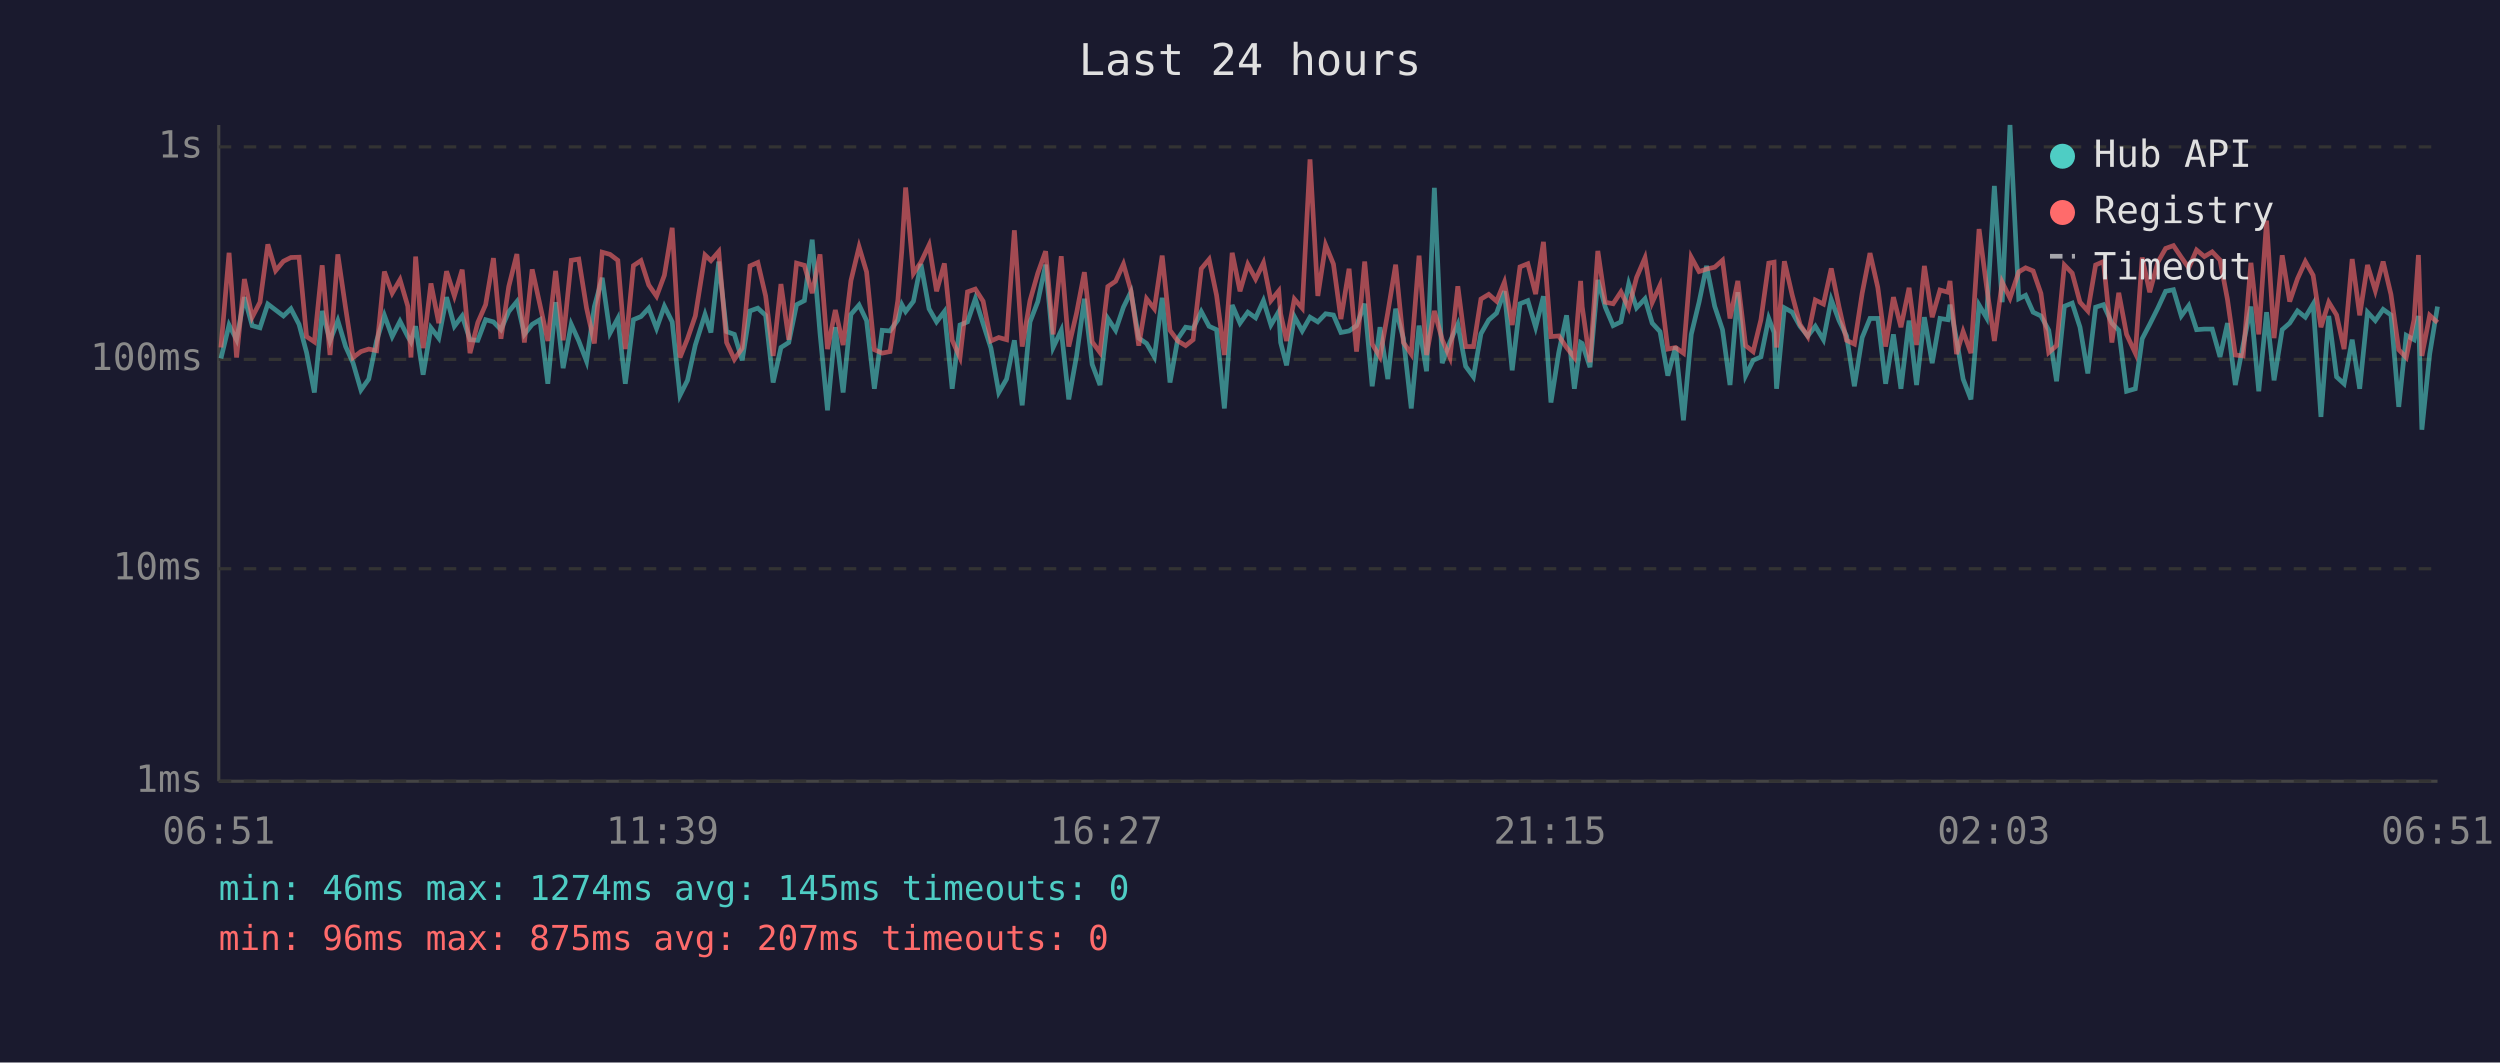
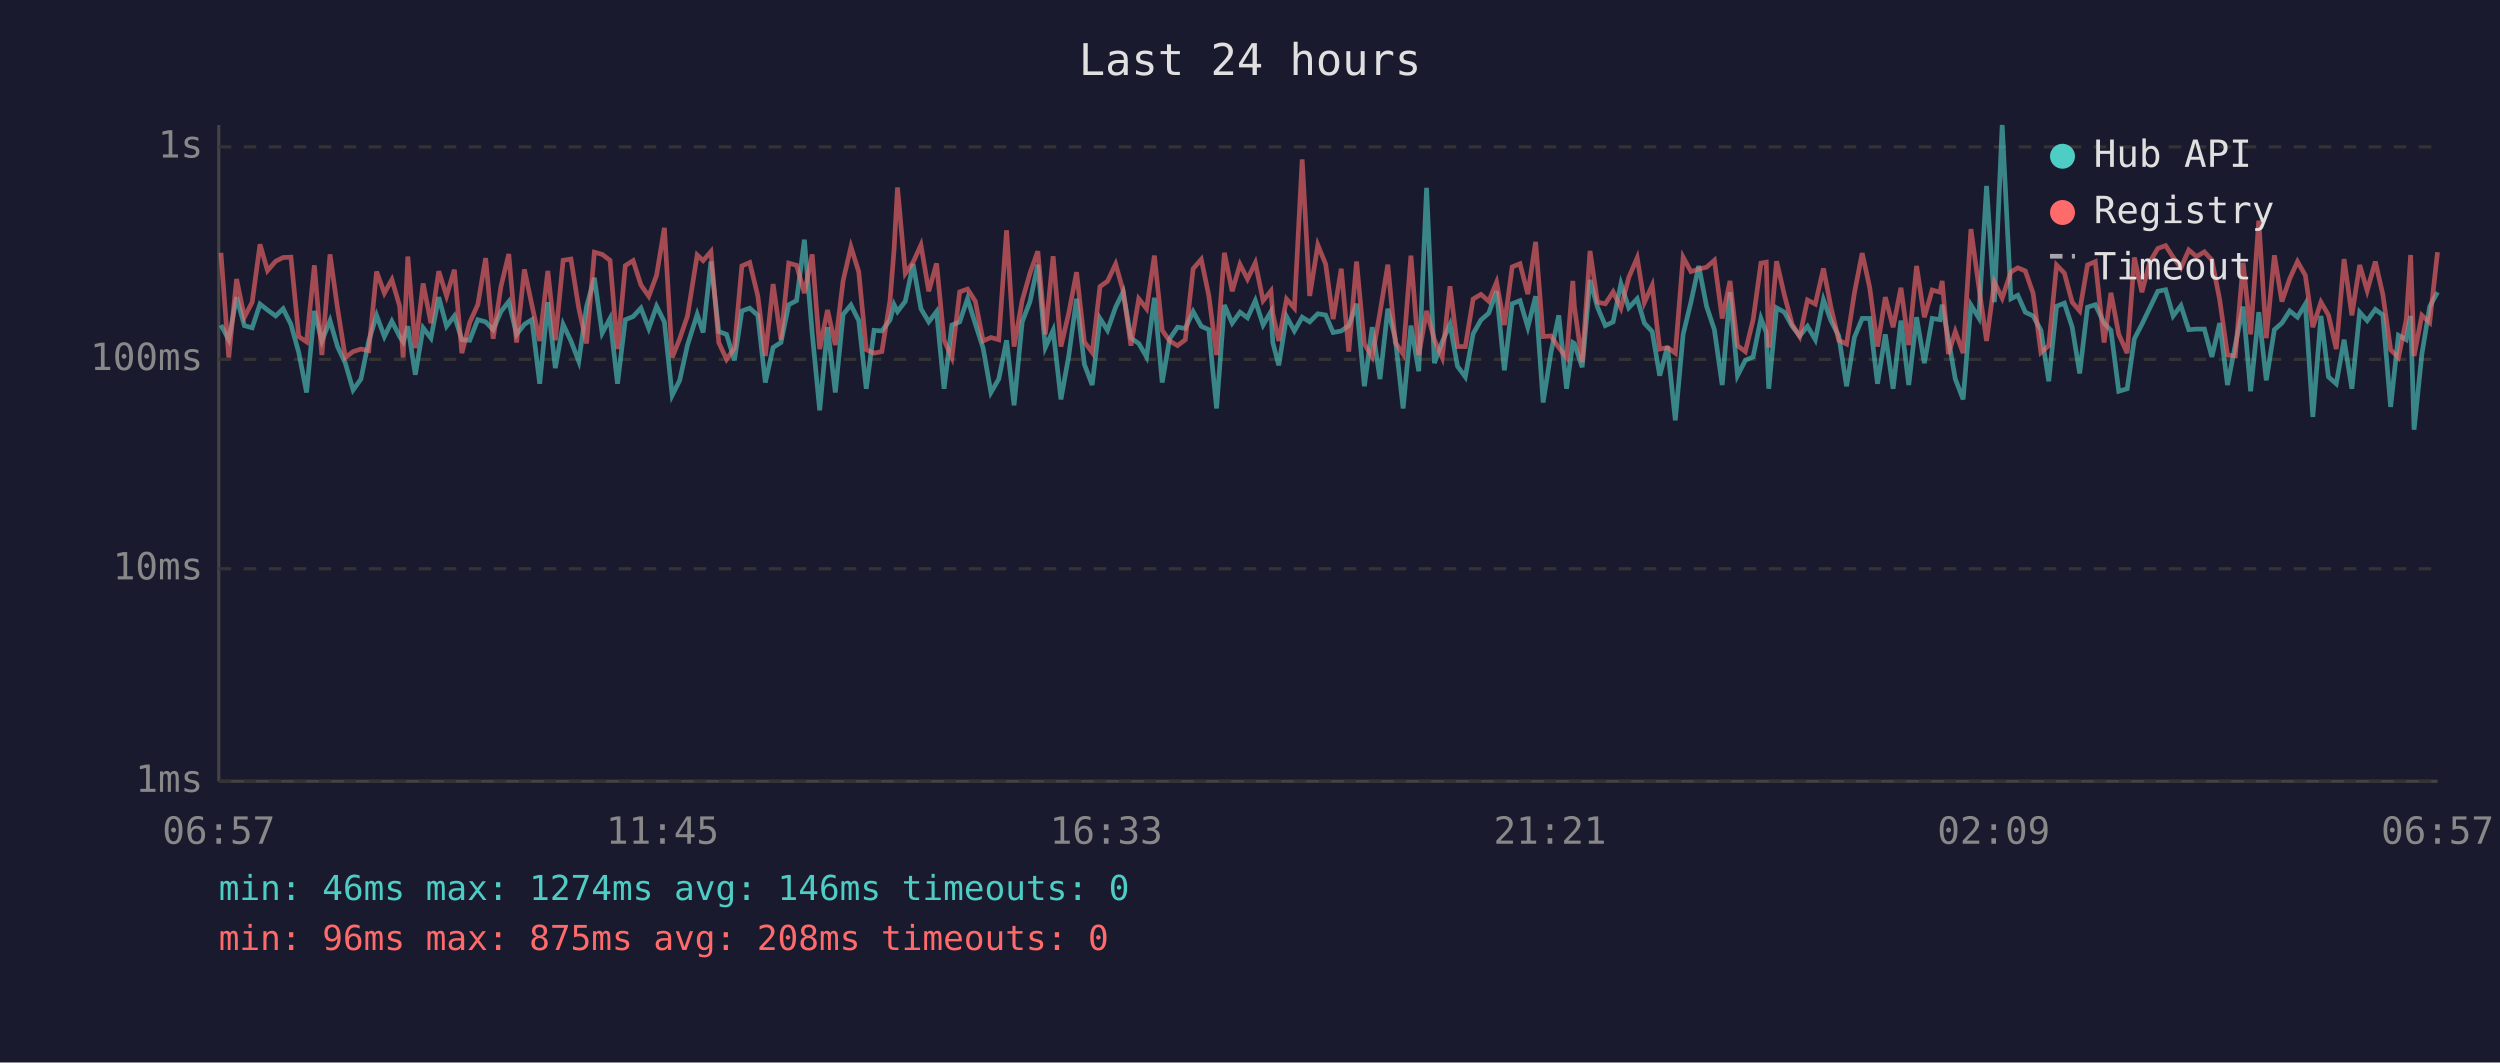
<svg xmlns="http://www.w3.org/2000/svg" viewBox="0 0 800 340" font-family="monospace" font-size="12">
  <rect width="800" height="340" fill="#1a1a2e" />
  <text x="400" y="24" fill="#e0e0e0" font-size="14" text-anchor="middle">Last 24 hours</text>
  <line x1="70" y1="40" x2="70" y2="250" stroke="#444" stroke-width="1" />
  <line x1="70" y1="250" x2="780" y2="250" stroke="#444" stroke-width="1" />
  <line x1="70" y1="250" x2="780" y2="250" stroke="#333" stroke-width="1" stroke-dasharray="4" />
  <text x="65" y="250" fill="#888" text-anchor="end" dominant-baseline="middle">1ms</text>
  <line x1="70" y1="182" x2="780" y2="182" stroke="#333" stroke-width="1" stroke-dasharray="4" />
  <text x="65" y="182" fill="#888" text-anchor="end" dominant-baseline="middle">10ms</text>
  <line x1="70" y1="115" x2="780" y2="115" stroke="#333" stroke-width="1" stroke-dasharray="4" />
  <text x="65" y="115" fill="#888" text-anchor="end" dominant-baseline="middle">100ms</text>
  <line x1="70" y1="47" x2="780" y2="47" stroke="#333" stroke-width="1" stroke-dasharray="4" />
  <text x="65" y="47" fill="#888" text-anchor="end" dominant-baseline="middle">1s</text>
-   <text x="70" y="270" fill="#888" text-anchor="middle">06:51</text>
-   <text x="212" y="270" fill="#888" text-anchor="middle">11:39</text>
-   <text x="354" y="270" fill="#888" text-anchor="middle">16:27</text>
-   <text x="496" y="270" fill="#888" text-anchor="middle">21:15</text>
-   <text x="638" y="270" fill="#888" text-anchor="middle">02:03</text>
-   <text x="780" y="270" fill="#888" text-anchor="middle">06:51</text>
-   <polyline points="70.7,114.7 73.3,104.0 75.7,108.7 78.2,95.1 80.7,104.2 83.2,104.9 85.7,97.3 88.2,99.2 90.7,101.1 93.1,98.8 95.7,103.8 98.1,112.8 100.6,125.6 103.1,99.5 105.6,109.1 108.1,102.6 110.6,110.9 113.0,116.2 115.5,124.8 118.0,121.3 120.5,109.1 123.0,100.9 125.5,107.7 128.0,102.8 130.5,107.7 131.5,109.4 133.0,104.4 135.4,119.9 137.9,104.9 140.4,108.2 142.9,95.1 145.4,104.4 147.9,101.1 150.4,108.7 152.9,108.9 155.4,102.3 157.9,103.0 160.3,105.5 162.8,99.7 165.4,96.5 167.8,107.0 170.3,103.8 172.8,102.3 175.3,122.8 177.8,96.7 180.2,117.8 182.8,103.8 185.2,109.1 187.7,115.6 190.2,98.1 192.7,88.9 195.2,106.6 197.7,101.9 200.1,122.8 202.7,102.3 205.1,101.3 207.6,98.6 210.1,105.1 212.6,98.0 215.1,103.0 217.6,126.5 220.0,121.7 222.5,110.4 225.6,100.6 227.5,106.4 230.0,83.7 232.5,106.1 235.0,107.0 237.5,115.3 240.0,99.5 242.5,98.6 245.0,100.9 247.4,122.4 249.9,111.2 252.4,109.6 254.9,97.5 257.4,96.2 259.9,76.7 262.4,106.6 264.8,131.3 267.3,104.7 269.8,125.6 272.3,100.6 274.9,97.6 277.3,102.6 279.8,124.4 282.3,105.7 284.8,105.9 287.3,102.4 288.6,97.5 289.8,99.7 292.3,96.4 294.7,84.5 297.3,98.8 299.7,103.0 302.2,99.7 304.7,124.4 307.2,104.0 309.6,103.0 312.1,95.6 314.6,103.6 317.1,111.4 319.6,125.6 322.1,121.3 324.6,108.9 327.1,129.7 329.6,103.0 332.1,96.5 334.6,84.7 337.0,111.2 339.6,105.7 342.0,127.8 344.5,113.9 347.0,95.6 349.5,116.6 352.0,123.2 354.5,101.9 357.0,105.7 359.5,98.3 361.9,93.4 364.4,108.2 366.9,109.9 369.4,114.2 371.9,95.3 374.4,122.4 376.9,108.4 379.4,104.7 381.8,105.1 384.4,99.7 386.9,104.4 389.3,105.5 391.8,130.7 394.3,97.6 396.8,103.4 399.3,99.9 401.8,101.7 404.3,96.2 406.7,104.0 409.2,99.7 409.8,109.6 411.7,116.9 414.2,101.3 416.7,105.9 419.2,101.5 421.7,103.0 424.2,100.4 426.7,100.8 429.1,106.4 431.7,105.9 434.1,104.2 436.7,97.2 439.1,123.6 441.6,104.7 444.1,121.3 446.6,98.8 449.1,108.4 451.6,130.7 454.1,104.2 456.5,118.8 459.0,60.1 461.5,116.2 464.0,109.4 466.5,103.8 469.0,117.2 471.5,120.6 473.9,106.8 476.4,102.4 478.9,100.2 481.4,93.2 483.9,118.5 486.4,97.2 488.9,96.2 491.4,104.7 493.9,94.8 496.3,128.8 498.8,112.8 501.3,100.9 503.8,124.4 505.8,109.6 506.3,109.9 508.8,117.5 511.3,89.6 513.7,98.3 516.2,104.2 518.7,103.0 521.2,90.8 523.7,98.5 526.4,95.6 528.7,103.4 531.2,106.1 533.7,120.2 536.2,110.9 538.7,134.5 541.2,107.0 543.7,96.7 546.1,85.1 548.7,98.0 551.2,105.5 553.6,123.2 556.1,93.5 558.6,120.2 561.0,115.3 563.5,114.2 566.0,101.9 567.7,106.4 568.5,124.4 571.0,98.5 573.5,99.9 576.0,104.4 578.5,107.5 580.9,104.4 583.5,108.7 586.0,95.9 588.5,102.6 590.9,107.5 593.4,123.6 595.9,108.0 598.4,101.9 600.9,101.9 603.4,122.8 605.9,107.0 608.3,124.4 610.9,102.6 613.3,123.2 615.8,101.5 618.3,116.2 620.8,101.9 623.3,102.3 624.0,97.5 626.1,108.7 628.2,121.3 630.7,127.8 633.3,97.6 635.7,101.7 638.2,59.5 640.7,96.7 643.2,40.0 646.0,95.6 648.2,94.5 650.6,99.9 653.1,101.1 655.6,105.7 658.1,122.0 660.6,98.0 663.1,97.0 665.6,104.7 668.1,119.5 670.6,98.3 673.1,97.5 675.8,103.4 678.0,105.7 680.5,125.2 683.3,124.4 685.5,108.4 687.9,103.8 690.5,98.6 693.0,93.2 695.5,92.7 698.0,101.1 700.4,97.8 702.9,105.5 705.4,105.3 707.9,105.3 710.4,114.2 712.8,103.4 715.3,123.2 717.8,110.4 720.3,98.1 722.8,125.2 725.3,99.9 727.7,121.7 730.3,105.5 732.7,103.4 735.2,99.5 737.7,101.5 740.2,97.3 742.7,133.4 745.2,101.1 747.7,120.6 750.1,122.8 752.7,108.7 755.1,124.4 757.6,99.9 760.1,102.6 762.6,99.0 765.1,100.8 767.6,130.2 770.0,107.3 772.5,108.7 773.9,101.1 775.0,137.5 777.5,113.3 780.0,98.1" fill="none" stroke="#4ecdc4" stroke-width="1.5" opacity="0.6" />
-   <polyline points="70.7,111.2 73.3,80.9 75.7,114.4 78.2,89.3 80.7,101.5 83.2,96.7 85.7,78.2 88.2,86.6 90.7,83.6 93.1,82.4 95.7,82.3 98.1,107.7 100.6,109.4 103.1,84.9 105.6,113.6 108.1,81.4 110.6,98.6 113.0,114.4 115.5,112.5 118.0,111.7 120.5,112.2 123.0,86.9 125.5,93.8 128.0,89.5 130.5,98.0 131.5,114.4 133.0,82.1 135.4,111.4 137.9,90.7 140.4,103.4 142.9,86.8 145.4,94.7 147.9,86.3 150.4,113.0 152.9,103.2 155.4,97.5 157.9,82.6 160.3,108.4 162.8,91.7 165.4,81.3 167.8,109.6 170.3,86.2 172.8,97.6 175.3,109.1 177.8,86.7 180.2,108.9 182.8,83.3 185.2,82.9 187.7,98.6 190.2,109.9 192.7,80.7 195.2,81.4 197.7,83.3 200.1,111.7 202.7,85.0 205.1,83.4 207.6,91.2 210.1,94.8 212.6,88.1 215.1,72.9 217.6,114.4 220.0,108.4 222.5,101.1 225.6,81.6 227.5,83.4 230.0,80.5 232.5,109.6 235.0,115.0 237.5,111.4 240.0,85.1 242.5,84.0 245.0,94.7 247.4,113.9 249.9,90.9 252.4,108.7 254.9,84.2 257.4,84.9 259.9,93.8 262.4,81.4 264.8,111.7 267.3,99.2 269.8,110.4 272.3,89.8 274.9,79.0 277.3,87.0 279.8,111.9 282.3,113.0 284.8,112.5 287.3,96.2 288.6,79.9 289.8,60.0 292.3,87.5 294.7,83.9 297.3,78.4 299.7,93.2 302.2,84.3 304.7,108.9 307.2,114.4 309.6,93.4 312.1,92.5 314.6,96.4 317.1,109.1 319.6,108.0 322.1,108.7 324.6,73.7 327.1,110.9 329.6,96.2 332.1,87.4 334.6,80.4 337.0,107.0 339.6,82.0 342.0,110.9 344.5,100.2 347.0,87.1 349.5,109.4 352.0,112.8 354.5,91.7 357.0,90.0 359.5,84.5 361.9,93.0 364.4,110.6 366.9,95.6 369.4,98.8 371.9,81.8 374.4,105.7 376.9,109.1 379.4,110.6 381.8,108.7 384.4,86.0 386.9,83.0 389.3,94.5 391.8,113.6 394.3,80.9 396.8,93.2 399.3,84.6 401.8,89.3 404.3,84.1 406.7,96.2 409.2,93.1 409.8,100.4 411.7,109.1 414.2,95.7 416.7,98.6 419.2,51.0 421.7,94.7 424.2,78.4 426.7,84.5 429.1,102.1 431.7,86.0 434.1,112.5 436.7,83.7 439.1,110.1 441.6,114.2 444.1,100.0 446.6,84.7 449.1,109.6 451.6,113.3 454.1,81.8 456.5,113.6 459.0,99.5 461.5,108.7 464.0,114.4 466.5,91.6 469.0,110.9 471.5,110.9 473.9,95.7 476.4,94.2 478.9,96.4 481.4,90.3 483.9,104.0 486.4,85.4 488.9,84.4 491.4,94.1 493.9,77.4 496.3,107.7 498.8,107.5 501.3,111.2 503.8,114.4 505.8,89.9 506.3,98.1 508.8,115.9 511.3,80.3 513.7,96.7 516.2,97.2 518.7,93.4 521.2,98.6 523.7,88.8 526.4,82.5 528.7,96.8 531.2,91.3 533.7,111.7 536.2,111.2 538.7,113.0 541.2,82.3 543.7,86.9 546.1,86.1 548.7,85.5 551.2,83.3 553.6,101.9 556.1,89.9 558.6,110.6 561.0,112.5 563.5,102.3 566.0,84.2 567.7,83.9 568.5,111.2 571.0,83.6 573.5,94.4 576.0,103.8 578.5,107.7 580.9,96.0 583.5,97.3 586.0,85.9 588.5,98.3 590.9,108.9 593.4,110.1 595.9,93.8 598.4,81.0 600.9,92.0 603.4,110.9 605.9,95.1 608.3,104.7 610.9,92.1 613.3,110.4 615.8,85.1 618.3,101.5 620.8,92.8 623.3,93.5 624.0,89.9 626.1,113.3 628.2,106.1 630.7,113.0 633.3,73.3 635.7,91.6 638.2,109.1 640.7,90.3 643.2,95.4 646.0,87.0 648.2,85.7 650.6,86.7 653.1,93.9 655.6,112.8 658.1,110.6 660.6,84.8 663.1,87.4 665.6,96.7 668.1,99.5 670.6,84.8 673.1,83.7 675.8,109.6 678.0,93.7 680.5,107.0 683.3,113.0 685.5,82.4 687.9,93.5 690.5,83.9 693.0,79.5 695.5,78.6 698.0,82.3 700.4,85.7 702.9,80.0 705.4,82.1 707.9,80.6 710.4,83.2 712.8,95.9 715.3,113.6 717.8,113.9 720.3,84.1 722.8,107.0 725.3,70.6 727.7,108.2 730.3,81.7 732.7,96.5 735.2,89.2 737.7,83.7 740.2,88.1 742.7,104.7 745.2,96.7 747.7,100.8 750.1,111.7 752.7,82.9 755.1,100.9 757.6,84.8 760.1,93.0 762.6,83.7 765.1,94.2 767.6,111.9 770.0,114.4 772.5,102.3 773.9,81.6 775.0,113.9 777.5,100.9 780.0,103.2" fill="none" stroke="#ff6b6b" stroke-width="1.5" opacity="0.6" />
+   <text x="70" y="270" fill="#888" text-anchor="middle">06:57</text>
+   <text x="212" y="270" fill="#888" text-anchor="middle">11:45</text>
+   <text x="354" y="270" fill="#888" text-anchor="middle">16:33</text>
+   <text x="496" y="270" fill="#888" text-anchor="middle">21:21</text>
+   <text x="638" y="270" fill="#888" text-anchor="middle">02:09</text>
+   <text x="780" y="270" fill="#888" text-anchor="middle">06:57</text>
+   <polyline points="70.7,104.0 73.2,108.7 75.7,95.1 78.2,104.2 80.7,104.9 83.2,97.3 85.6,99.2 88.2,101.1 90.6,98.8 93.1,103.8 95.6,112.8 98.1,125.6 100.6,99.5 103.0,109.1 105.6,102.6 108.0,110.9 110.5,116.2 113.0,124.8 115.5,121.3 118.0,109.1 120.5,100.9 123.0,107.7 125.4,102.8 127.9,107.7 129.0,109.4 130.5,104.4 132.9,119.9 135.4,104.9 137.9,108.2 140.4,95.1 142.9,104.4 145.4,101.1 147.8,108.7 150.3,108.9 152.9,102.3 155.4,103.0 157.8,105.5 160.3,99.7 162.8,96.5 165.3,107.0 167.8,103.8 170.2,102.3 172.7,122.8 175.3,96.7 177.7,117.8 180.2,103.8 182.7,109.1 185.2,115.6 187.7,98.1 190.2,88.9 192.7,106.6 195.2,101.9 197.6,122.8 200.1,102.3 202.6,101.3 205.1,98.6 207.6,105.1 210.1,98.0 212.6,103.0 215.1,126.5 217.5,121.7 220.0,110.4 223.1,100.6 225.0,106.4 227.5,83.7 230.0,106.1 232.5,107.0 235.0,115.3 237.4,99.5 239.9,98.6 242.5,100.9 244.9,122.4 247.4,111.2 249.9,109.6 252.4,97.5 254.9,96.2 257.4,76.7 259.9,106.6 262.3,131.3 264.8,104.7 267.3,125.6 269.8,100.6 272.3,97.6 274.8,102.6 277.2,124.4 279.7,105.7 282.2,105.9 284.8,102.4 286.1,97.5 287.2,99.7 289.7,96.4 292.2,84.5 294.7,98.8 297.2,103.0 299.7,99.7 302.1,124.4 304.6,104.0 307.1,103.0 309.6,95.6 312.1,103.6 314.6,111.4 317.1,125.6 319.6,121.3 322.1,108.9 324.5,129.7 327.1,103.0 329.6,96.5 332.1,84.7 334.5,111.2 337.0,105.7 339.5,127.8 342.0,113.9 344.5,95.6 347.0,116.6 349.5,123.2 352.0,101.9 354.4,105.7 357.0,98.3 359.4,93.4 361.9,108.2 364.4,109.9 366.9,114.2 369.4,95.3 371.9,122.4 374.3,108.4 376.8,104.7 379.3,105.1 381.8,99.7 384.4,104.4 386.8,105.5 389.3,130.7 391.8,97.6 394.3,103.4 396.8,99.9 399.2,101.7 401.7,96.2 404.2,104.0 406.7,99.7 407.3,109.6 409.2,116.9 411.7,101.3 414.2,105.9 416.7,101.5 419.1,103.0 421.7,100.4 424.2,100.8 426.6,106.4 429.2,105.9 431.6,104.2 434.1,97.2 436.6,123.6 439.1,104.7 441.6,121.3 444.1,98.8 446.5,108.4 449.0,130.7 451.5,104.2 454.0,118.8 456.5,60.1 459.0,116.2 461.5,109.4 464.0,103.8 466.4,117.2 468.9,120.6 471.4,106.8 473.9,102.4 476.4,100.2 478.9,93.2 481.4,118.5 483.9,97.2 486.4,96.2 488.9,104.7 491.4,94.8 493.8,128.8 496.3,112.8 498.8,100.9 501.3,124.4 503.3,109.6 503.8,109.9 506.3,117.5 508.8,89.6 511.2,98.3 513.7,104.2 516.2,103.0 518.7,90.8 521.2,98.5 523.9,95.6 526.2,103.4 528.7,106.1 531.1,120.2 533.6,110.9 536.1,134.5 538.6,107.0 541.1,96.7 543.6,85.1 546.1,98.0 548.6,105.5 551.1,123.2 553.6,93.5 556.0,120.2 558.5,115.3 561.0,114.2 563.5,101.9 565.2,106.4 566.0,124.4 568.5,98.5 571.0,99.9 573.5,104.4 575.9,107.5 578.4,104.4 580.9,108.7 583.5,95.9 585.9,102.6 588.4,107.5 590.9,123.6 593.4,108.0 595.9,101.9 598.3,101.9 600.8,122.8 603.3,107.0 605.8,124.4 608.3,102.6 610.8,123.2 613.3,101.5 615.8,116.2 618.3,101.9 620.8,102.3 621.5,97.5 623.5,108.7 625.7,121.3 628.2,127.8 630.7,97.6 633.2,101.7 635.7,59.5 638.2,96.7 640.7,40.0 643.5,95.6 645.7,94.5 648.1,99.9 650.6,101.1 653.1,105.7 655.6,122.0 658.1,98.0 660.6,97.0 663.1,104.7 665.5,119.5 668.0,98.3 670.5,97.5 673.3,103.4 675.5,105.7 678.0,125.2 680.7,124.4 683.0,108.4 685.4,103.8 687.9,98.6 690.5,93.2 693.0,92.7 695.4,101.1 697.9,97.8 700.4,105.5 702.9,105.3 705.4,105.3 707.8,114.2 710.3,103.4 712.8,123.2 715.3,110.4 717.8,98.1 720.2,125.2 722.8,99.9 725.2,121.7 727.8,105.5 730.2,103.4 732.7,99.5 735.2,101.5 737.7,97.3 740.1,133.4 742.7,101.1 745.1,120.6 747.6,122.8 750.1,108.7 752.6,124.4 755.1,99.9 757.5,102.6 760.1,99.0 762.5,100.8 765.0,130.2 767.5,107.3 770.0,108.7 771.4,101.1 772.5,137.5 775.0,113.3 777.5,98.1 780.0,93.5" fill="none" stroke="#4ecdc4" stroke-width="1.5" opacity="0.6" />
+   <polyline points="70.7,80.9 73.2,114.4 75.7,89.3 78.2,101.5 80.7,96.7 83.2,78.2 85.6,86.6 88.2,83.6 90.6,82.4 93.1,82.3 95.6,107.7 98.1,109.4 100.6,84.9 103.0,113.6 105.6,81.4 108.0,98.6 110.5,114.4 113.0,112.5 115.5,111.7 118.0,112.2 120.5,86.9 123.0,93.8 125.4,89.5 127.9,98.0 129.0,114.4 130.5,82.1 132.9,111.4 135.4,90.7 137.9,103.4 140.4,86.8 142.9,94.7 145.4,86.3 147.8,113.0 150.3,103.2 152.9,97.5 155.4,82.6 157.8,108.4 160.3,91.7 162.8,81.3 165.3,109.6 167.8,86.2 170.2,97.6 172.7,109.1 175.3,86.7 177.7,108.9 180.2,83.3 182.7,82.9 185.2,98.6 187.7,109.9 190.2,80.7 192.7,81.4 195.2,83.3 197.6,111.7 200.1,85.0 202.6,83.4 205.1,91.2 207.6,94.8 210.1,88.1 212.6,72.9 215.1,114.4 217.5,108.4 220.0,101.1 223.1,81.6 225.0,83.4 227.5,80.5 230.0,109.6 232.5,115.0 235.0,111.4 237.4,85.1 239.9,84.0 242.5,94.7 244.9,113.9 247.4,90.9 249.9,108.7 252.4,84.2 254.9,84.9 257.4,93.8 259.9,81.4 262.3,111.7 264.8,99.2 267.3,110.4 269.8,89.8 272.3,79.0 274.8,87.0 277.2,111.9 279.7,113.0 282.2,112.5 284.8,96.2 286.1,79.9 287.2,60.0 289.7,87.5 292.2,83.9 294.7,78.4 297.2,93.2 299.7,84.3 302.1,108.9 304.6,114.4 307.1,93.4 309.6,92.5 312.1,96.4 314.6,109.1 317.1,108.0 319.6,108.7 322.1,73.7 324.5,110.9 327.1,96.2 329.6,87.4 332.1,80.4 334.5,107.0 337.0,82.0 339.5,110.9 342.0,100.2 344.5,87.1 347.0,109.4 349.5,112.8 352.0,91.7 354.4,90.0 357.0,84.5 359.4,93.0 361.9,110.6 364.4,95.6 366.9,98.8 369.4,81.8 371.9,105.7 374.3,109.1 376.8,110.6 379.3,108.7 381.8,86.0 384.4,83.0 386.8,94.5 389.3,113.6 391.8,80.9 394.3,93.2 396.8,84.6 399.2,89.3 401.7,84.1 404.2,96.2 406.7,93.1 407.3,100.4 409.2,109.1 411.7,95.7 414.2,98.6 416.7,51.0 419.1,94.7 421.7,78.4 424.2,84.5 426.6,102.1 429.2,86.0 431.6,112.5 434.1,83.7 436.6,110.1 439.1,114.2 441.6,100.0 444.1,84.7 446.5,109.6 449.0,113.3 451.5,81.8 454.0,113.6 456.5,99.5 459.0,108.7 461.5,114.4 464.0,91.6 466.4,110.9 468.9,110.9 471.4,95.7 473.9,94.2 476.4,96.4 478.9,90.3 481.4,104.0 483.9,85.4 486.4,84.4 488.9,94.1 491.4,77.4 493.8,107.7 496.3,107.5 498.8,111.2 501.3,114.4 503.3,89.9 503.8,98.1 506.3,115.9 508.8,80.3 511.2,96.7 513.7,97.2 516.2,93.4 518.7,98.6 521.2,88.8 523.9,82.5 526.2,96.8 528.7,91.3 531.1,111.7 533.6,111.2 536.1,113.0 538.6,82.3 541.1,86.9 543.6,86.1 546.1,85.5 548.6,83.3 551.1,101.9 553.6,89.9 556.0,110.6 558.5,112.5 561.0,102.3 563.5,84.2 565.2,83.9 566.0,111.2 568.5,83.6 571.0,94.4 573.5,103.8 575.9,107.7 578.4,96.0 580.9,97.3 583.5,85.9 585.9,98.3 588.4,108.9 590.9,110.1 593.4,93.8 595.9,81.0 598.3,92.0 600.8,110.9 603.3,95.1 605.8,104.7 608.3,92.1 610.8,110.4 613.3,85.1 615.8,101.5 618.3,92.8 620.8,93.5 621.5,89.9 623.5,113.3 625.7,106.1 628.2,113.0 630.7,73.3 633.2,91.6 635.7,109.1 638.2,90.3 640.7,95.4 643.5,87.0 645.7,85.7 648.1,86.7 650.6,93.9 653.1,112.8 655.6,110.6 658.1,84.8 660.6,87.4 663.1,96.7 665.5,99.5 668.0,84.8 670.5,83.7 673.3,109.6 675.5,93.7 678.0,107.0 680.7,113.0 683.0,82.4 685.4,93.5 687.9,83.9 690.5,79.5 693.0,78.6 695.4,82.3 697.9,85.7 700.4,80.0 702.9,82.1 705.4,80.6 707.8,83.2 710.3,95.9 712.8,113.6 715.3,113.9 717.8,84.1 720.2,107.0 722.8,70.6 725.2,108.2 727.8,81.7 730.2,96.5 732.7,89.2 735.2,83.7 737.7,88.1 740.1,104.7 742.7,96.7 745.1,100.8 747.6,111.7 750.1,82.9 752.6,100.9 755.1,84.8 757.5,93.0 760.1,83.7 762.5,94.2 765.0,111.9 767.5,114.4 770.0,102.3 771.4,81.6 772.5,113.9 775.0,100.9 777.5,103.2 780.0,80.7" fill="none" stroke="#ff6b6b" stroke-width="1.5" opacity="0.6" />
  <circle cx="660" cy="50" r="4" fill="#4ecdc4" />
  <text x="670" y="50" fill="#e0e0e0" dominant-baseline="middle">Hub API</text>
  <circle cx="660" cy="68" r="4" fill="#ff6b6b" />
  <text x="670" y="68" fill="#e0e0e0" dominant-baseline="middle">Registry</text>
  <line x1="656" y1="82" x2="664" y2="82" stroke="#e0e0e0" stroke-width="1.5" stroke-dasharray="4,3" opacity="0.7" />
  <text x="670" y="86" fill="#e0e0e0" dominant-baseline="middle">Timeout</text>
-   <text x="70" y="288" fill="#4ecdc4" font-size="11">min: 46ms  max: 1274ms  avg: 145ms  timeouts: 0</text>
-   <text x="70" y="304" fill="#ff6b6b" font-size="11">min: 96ms  max: 875ms  avg: 207ms  timeouts: 0</text>
+   <text x="70" y="288" fill="#4ecdc4" font-size="11">min: 46ms  max: 1274ms  avg: 146ms  timeouts: 0</text>
+   <text x="70" y="304" fill="#ff6b6b" font-size="11">min: 96ms  max: 875ms  avg: 208ms  timeouts: 0</text>
</svg>
